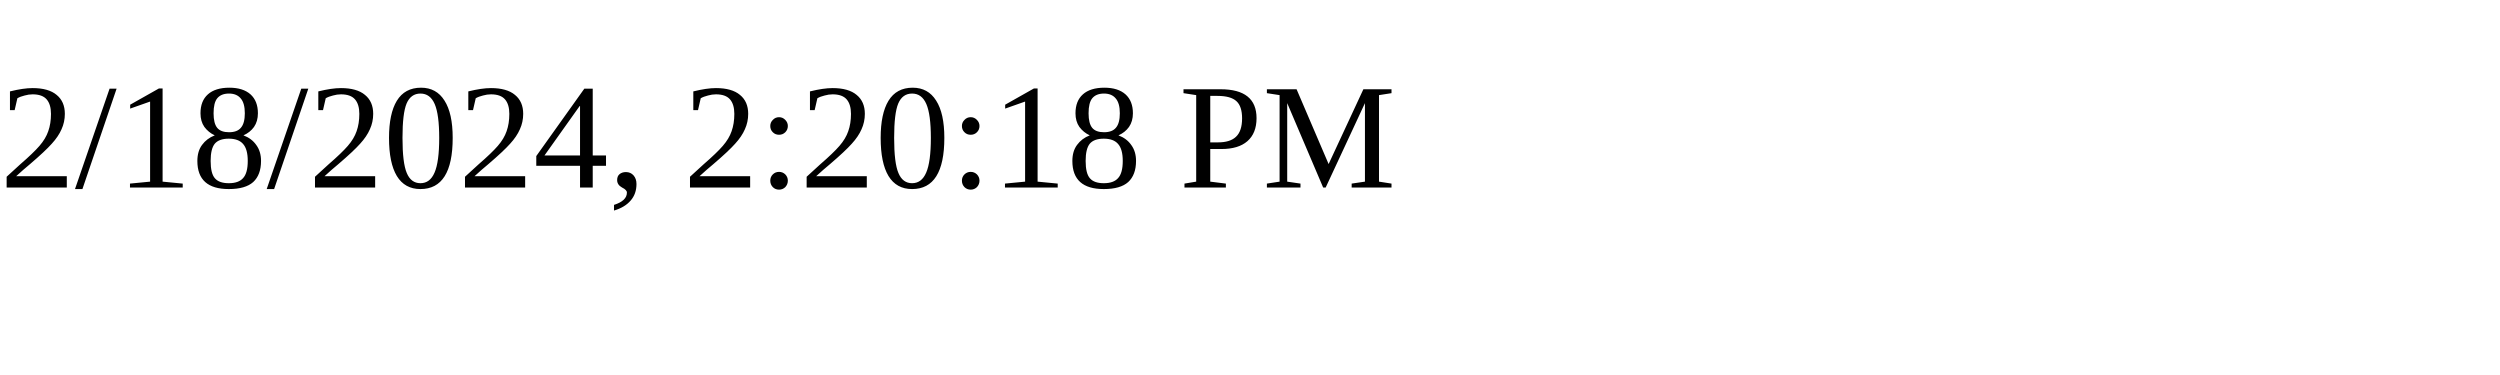
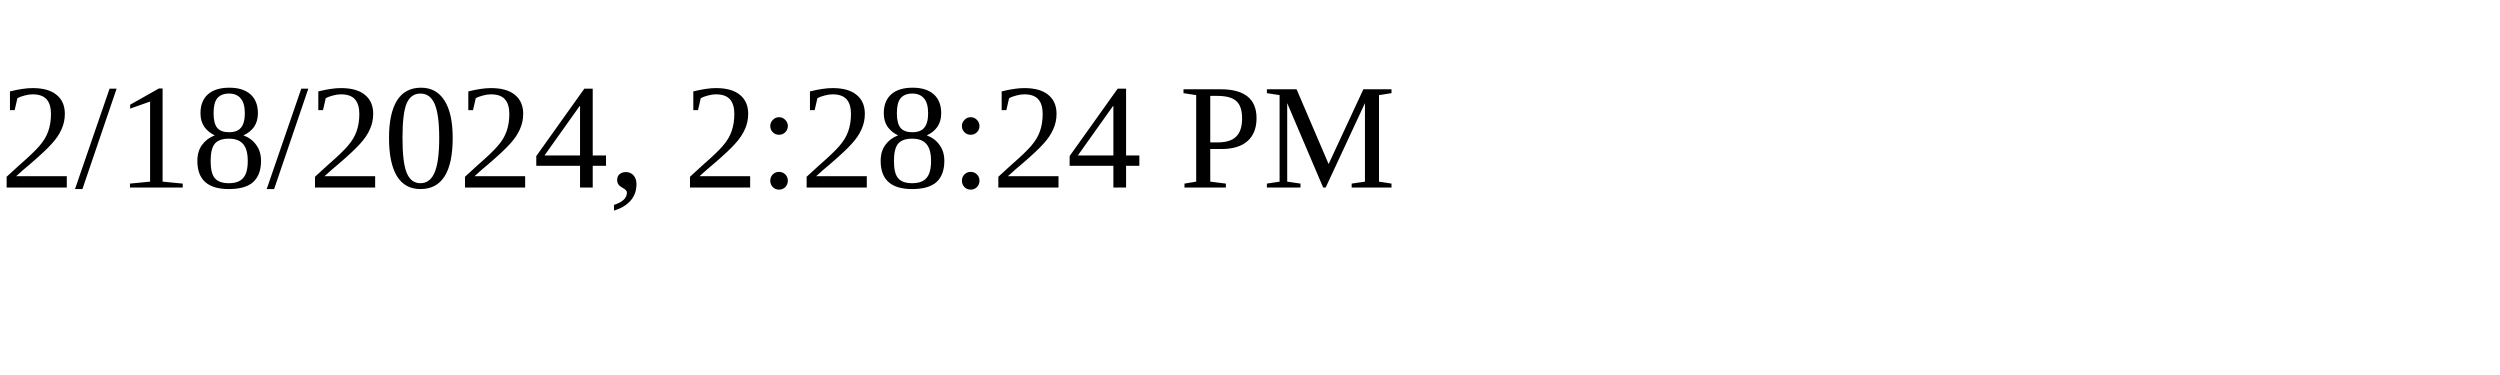
<svg xmlns="http://www.w3.org/2000/svg" height="30" width="200">
-   <text x="0" y="15">2/18/2024, 2:20:18 PM</text>
+   <text x="0" y="15">2/18/2024, 2:28:24 PM</text>
</svg>
